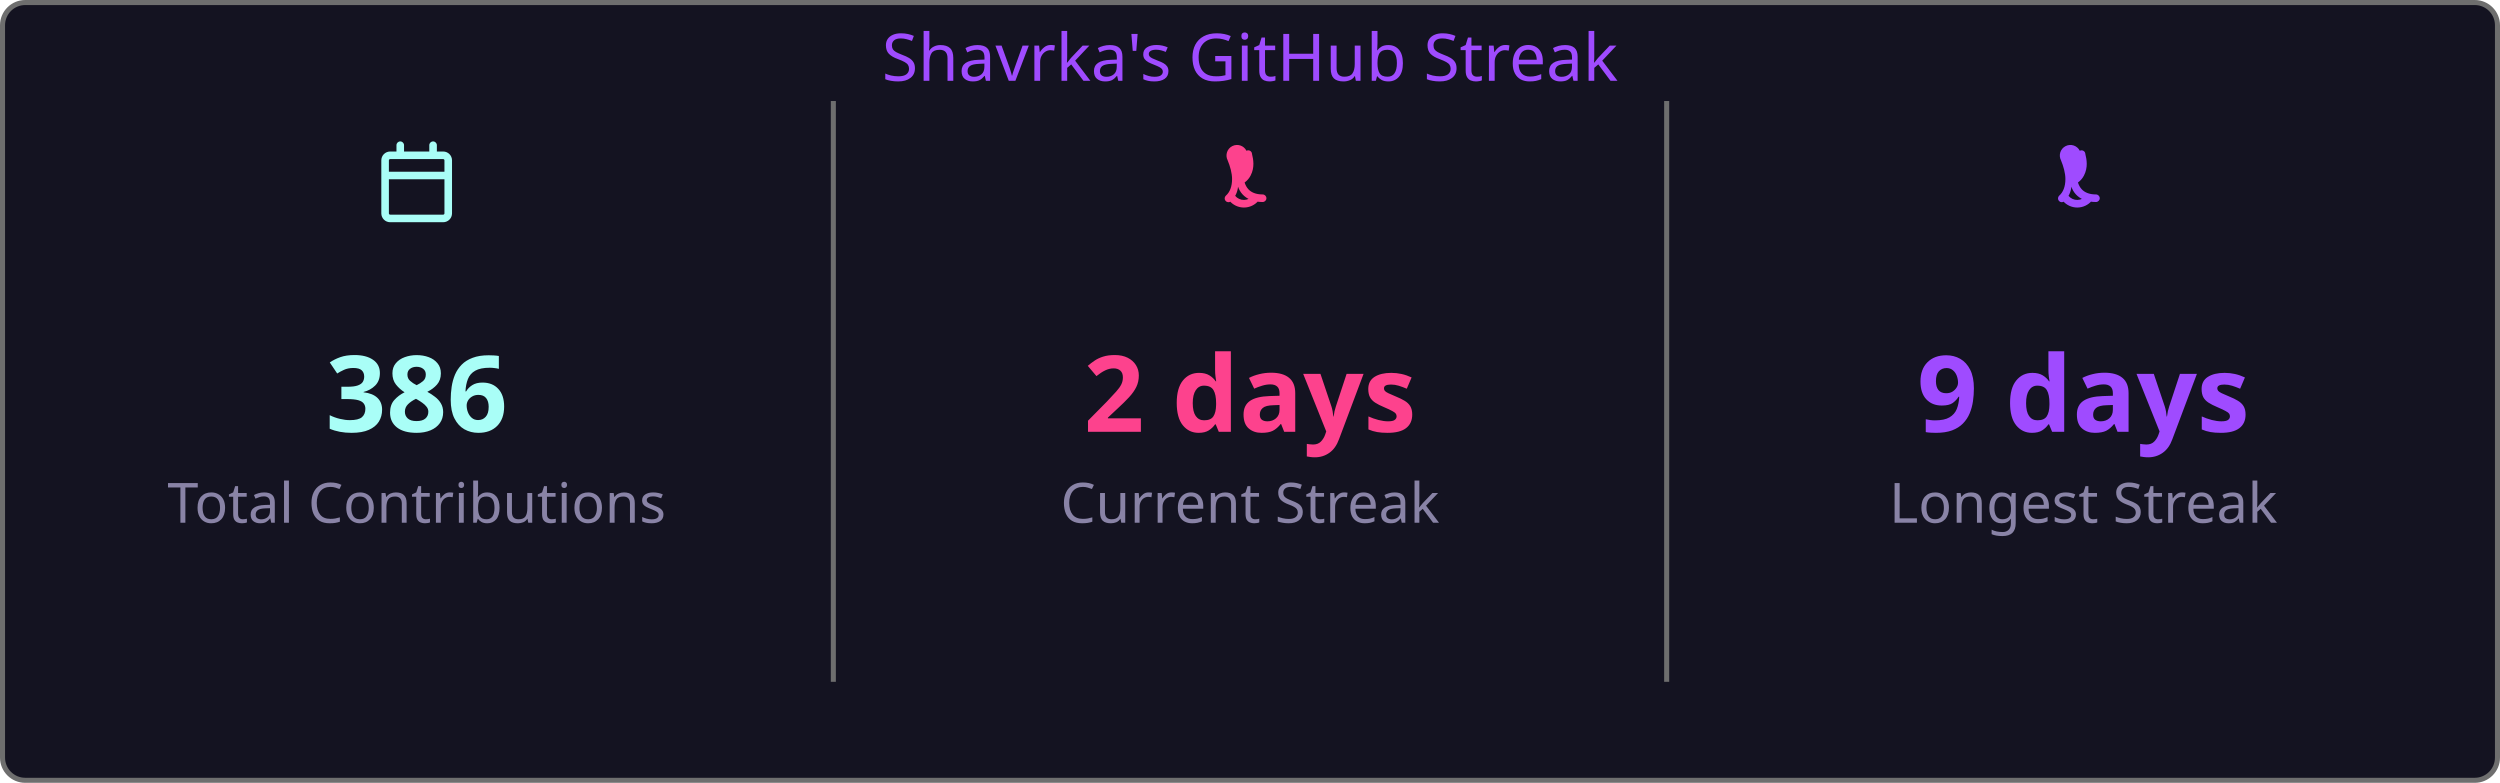
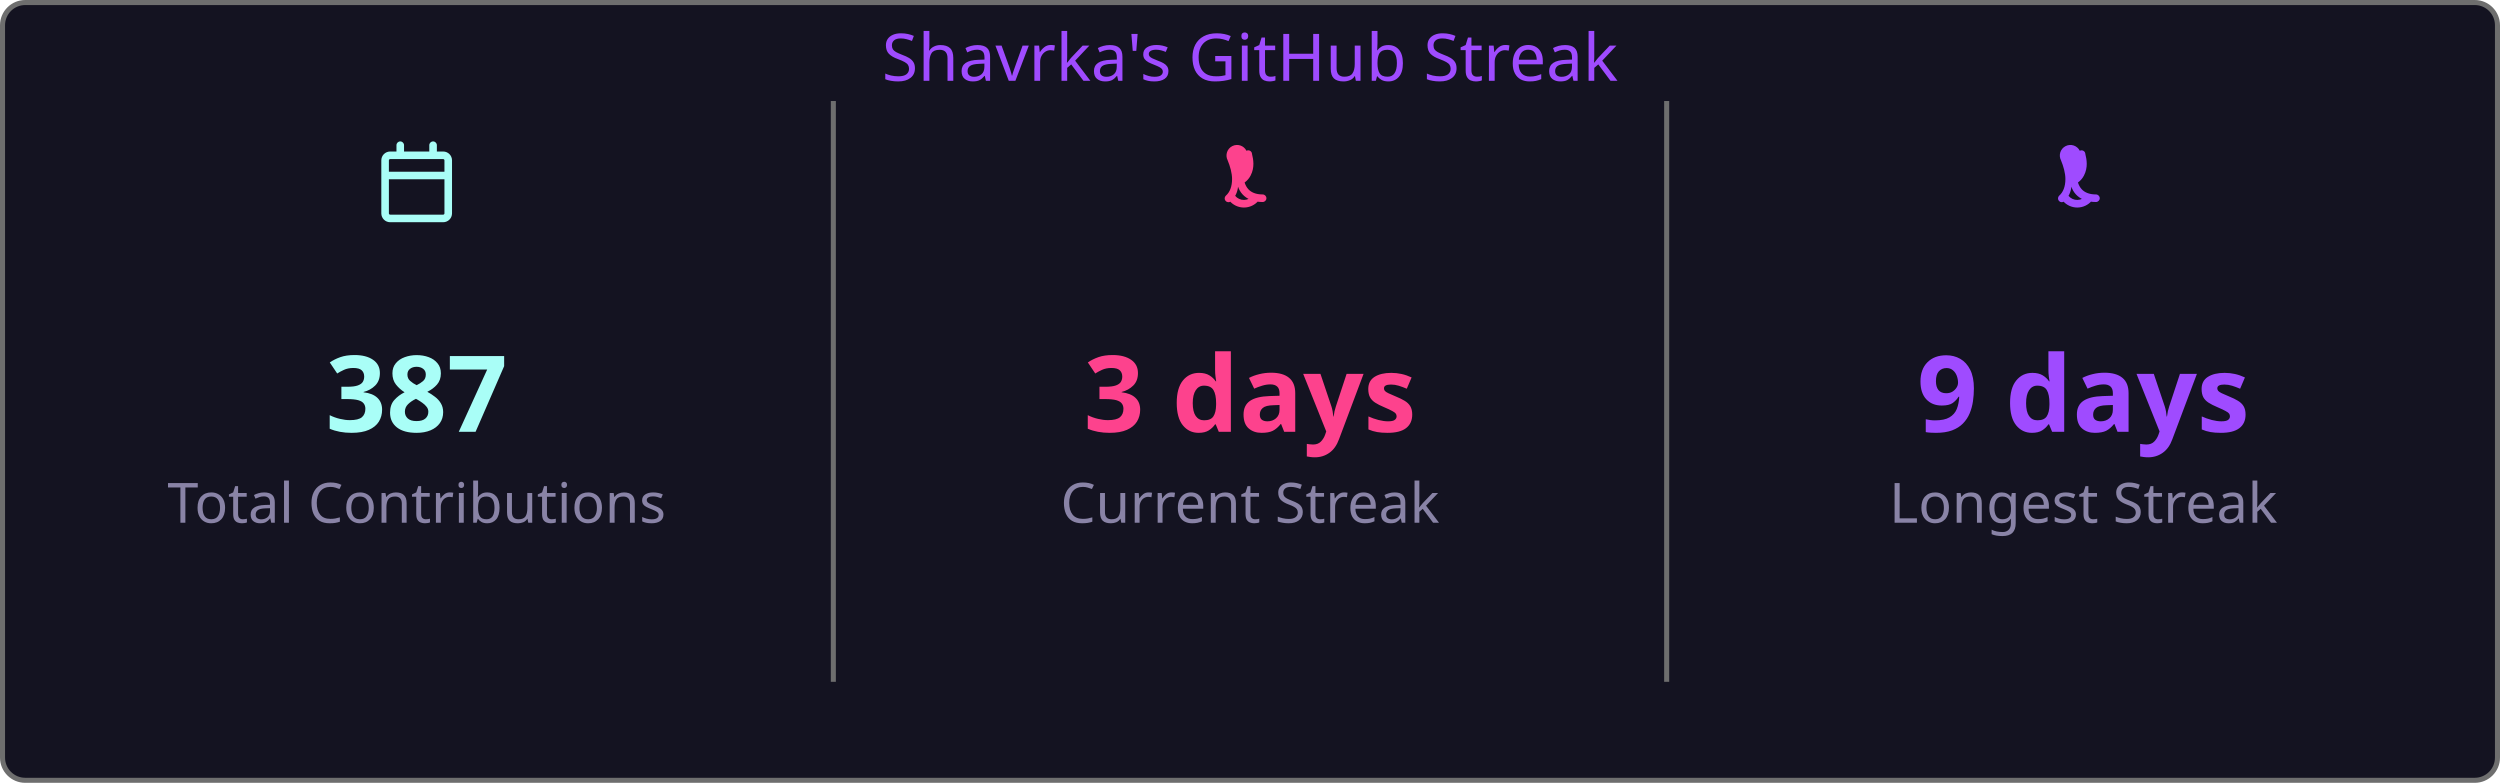
<svg xmlns="http://www.w3.org/2000/svg" width="495" height="155" viewBox="0 0 495 155">
  <style>
    .fade { animation: fadeIn .8s ease both }
    @keyframes fadeIn { from { opacity:0 } to { opacity:1 } }
  </style>
  <rect x=".5" y=".5" width="494" height="154" rx="4.5" fill="#141321" stroke="#6e6e6e" />
  <text class="fade" x="247.5" y="16" fill="#9f4bff" font-size="13" text-anchor="middle" font-family="'Segoe UI', Ubuntu, 'Helvetica Neue', Sans-Serif">Shavrka's GitHub Streak</text>
  <g class="fade">
    <g transform="translate(74.5,28)" fill="#a9fef7">
      <path d="M4.75 0a.75.75 0 0 1 .75.75V2h5V.75a.75.75 0 0 1 1.5 0V2h1.25c.966 0 1.75.784 1.75 1.75v10.5A1.75 1.75 0 0 1 13.25 16H2.75A1.75 1.75 0 0 1 1 14.25V3.75C1 2.784 1.784 2 2.75 2H4V.75A.75.75 0 0 1 4.75 0ZM2.5 7.5v6.75c0 .138.112.25.25.25h10.5a.25.25 0 0 0 .25-.25V7.5Zm10.75-4H2.75a.25.25 0 0 0-.25.25V6h11V3.75a.25.25 0 0 0-.25-.25Z" />
    </g>
-     <text x="82.5" y="85.5" fill="#a9fef7" font-size="21" font-weight="bold" text-anchor="middle" font-family="'Segoe UI', Ubuntu, 'Helvetica Neue', Sans-Serif">386</text>
+     <text x="82.5" y="85.5" fill="#a9fef7" font-size="21" font-weight="bold" text-anchor="middle" font-family="'Segoe UI', Ubuntu, 'Helvetica Neue', Sans-Serif">387</text>
    <text x="82.5" y="103.5" fill="#8983a6" font-size="11" text-anchor="middle" font-family="'Segoe UI', Ubuntu, 'Helvetica Neue', Sans-Serif">Total Contributions</text>
    <line x1="165" y1="20" x2="165" y2="135" stroke="#6e6e6e" stroke-width="1" />
    <g transform="translate(239.5,28)" fill="#fd428d">
      <path d="M7.3 1.85A.75.75 0 0 1 8.4 2.5c.26 1.068.565 2.64-.28 4.265-.293.563-.702 1.021-1.185 1.37.145.46.377.94.737 1.327.54.588 1.42 1.038 2.828 1.038a.75.75 0 0 1 0 1.5c-1.842 0-3.146-.62-3.972-1.51-.428-.466-.717-.988-.895-1.525a4.5 4.5 0 0 1-1.433 2.91.75.75 0 0 1-.98-1.134c.785-.677 1.23-1.805 1.23-3.29 0-1.162-.38-2.52-.88-3.72A.75.75 0 0 1 7.3 1.85Zm2.325 8.81a.75.75 0 0 1 .075 1.06 3.75 3.75 0 0 1-5.8 0 .75.75 0 0 1 1.15-.96 2.25 2.25 0 0 0 3.524-.047.75.75 0 0 1 1.051-.053Z" />
    </g>
-     <text x="247.5" y="85.5" fill="#fd428d" font-size="21" font-weight="bold" text-anchor="middle" font-family="'Segoe UI', Ubuntu, 'Helvetica Neue', Sans-Serif">2 days</text>
+     <text x="247.5" y="85.5" fill="#fd428d" font-size="21" font-weight="bold" text-anchor="middle" font-family="'Segoe UI', Ubuntu, 'Helvetica Neue', Sans-Serif">3 days</text>
    <text x="247.5" y="103.5" fill="#8983a6" font-size="11" text-anchor="middle" font-family="'Segoe UI', Ubuntu, 'Helvetica Neue', Sans-Serif">Current Streak</text>
    <line x1="330" y1="20" x2="330" y2="135" stroke="#6e6e6e" stroke-width="1" />
    <g transform="translate(404.5,28)" fill="#9f4bff">
      <path d="M7.3 1.85A.75.75 0 0 1 8.4 2.5c.26 1.068.565 2.64-.28 4.265-.293.563-.702 1.021-1.185 1.37.145.46.377.94.737 1.327.54.588 1.42 1.038 2.828 1.038a.75.75 0 0 1 0 1.5c-1.842 0-3.146-.62-3.972-1.51-.428-.466-.717-.988-.895-1.525a4.5 4.5 0 0 1-1.433 2.91.75.75 0 0 1-.98-1.134c.785-.677 1.23-1.805 1.23-3.29 0-1.162-.38-2.52-.88-3.72A.75.75 0 0 1 7.3 1.85Zm2.325 8.81a.75.75 0 0 1 .075 1.06 3.75 3.75 0 0 1-5.8 0 .75.75 0 0 1 1.15-.96 2.25 2.25 0 0 0 3.524-.047.75.75 0 0 1 1.051-.053Z" />
    </g>
    <text x="412.5" y="85.5" fill="#9f4bff" font-size="21" font-weight="bold" text-anchor="middle" font-family="'Segoe UI', Ubuntu, 'Helvetica Neue', Sans-Serif">9 days</text>
    <text x="412.5" y="103.5" fill="#8983a6" font-size="11" text-anchor="middle" font-family="'Segoe UI', Ubuntu, 'Helvetica Neue', Sans-Serif">Longest Streak</text>
  </g>
</svg>
